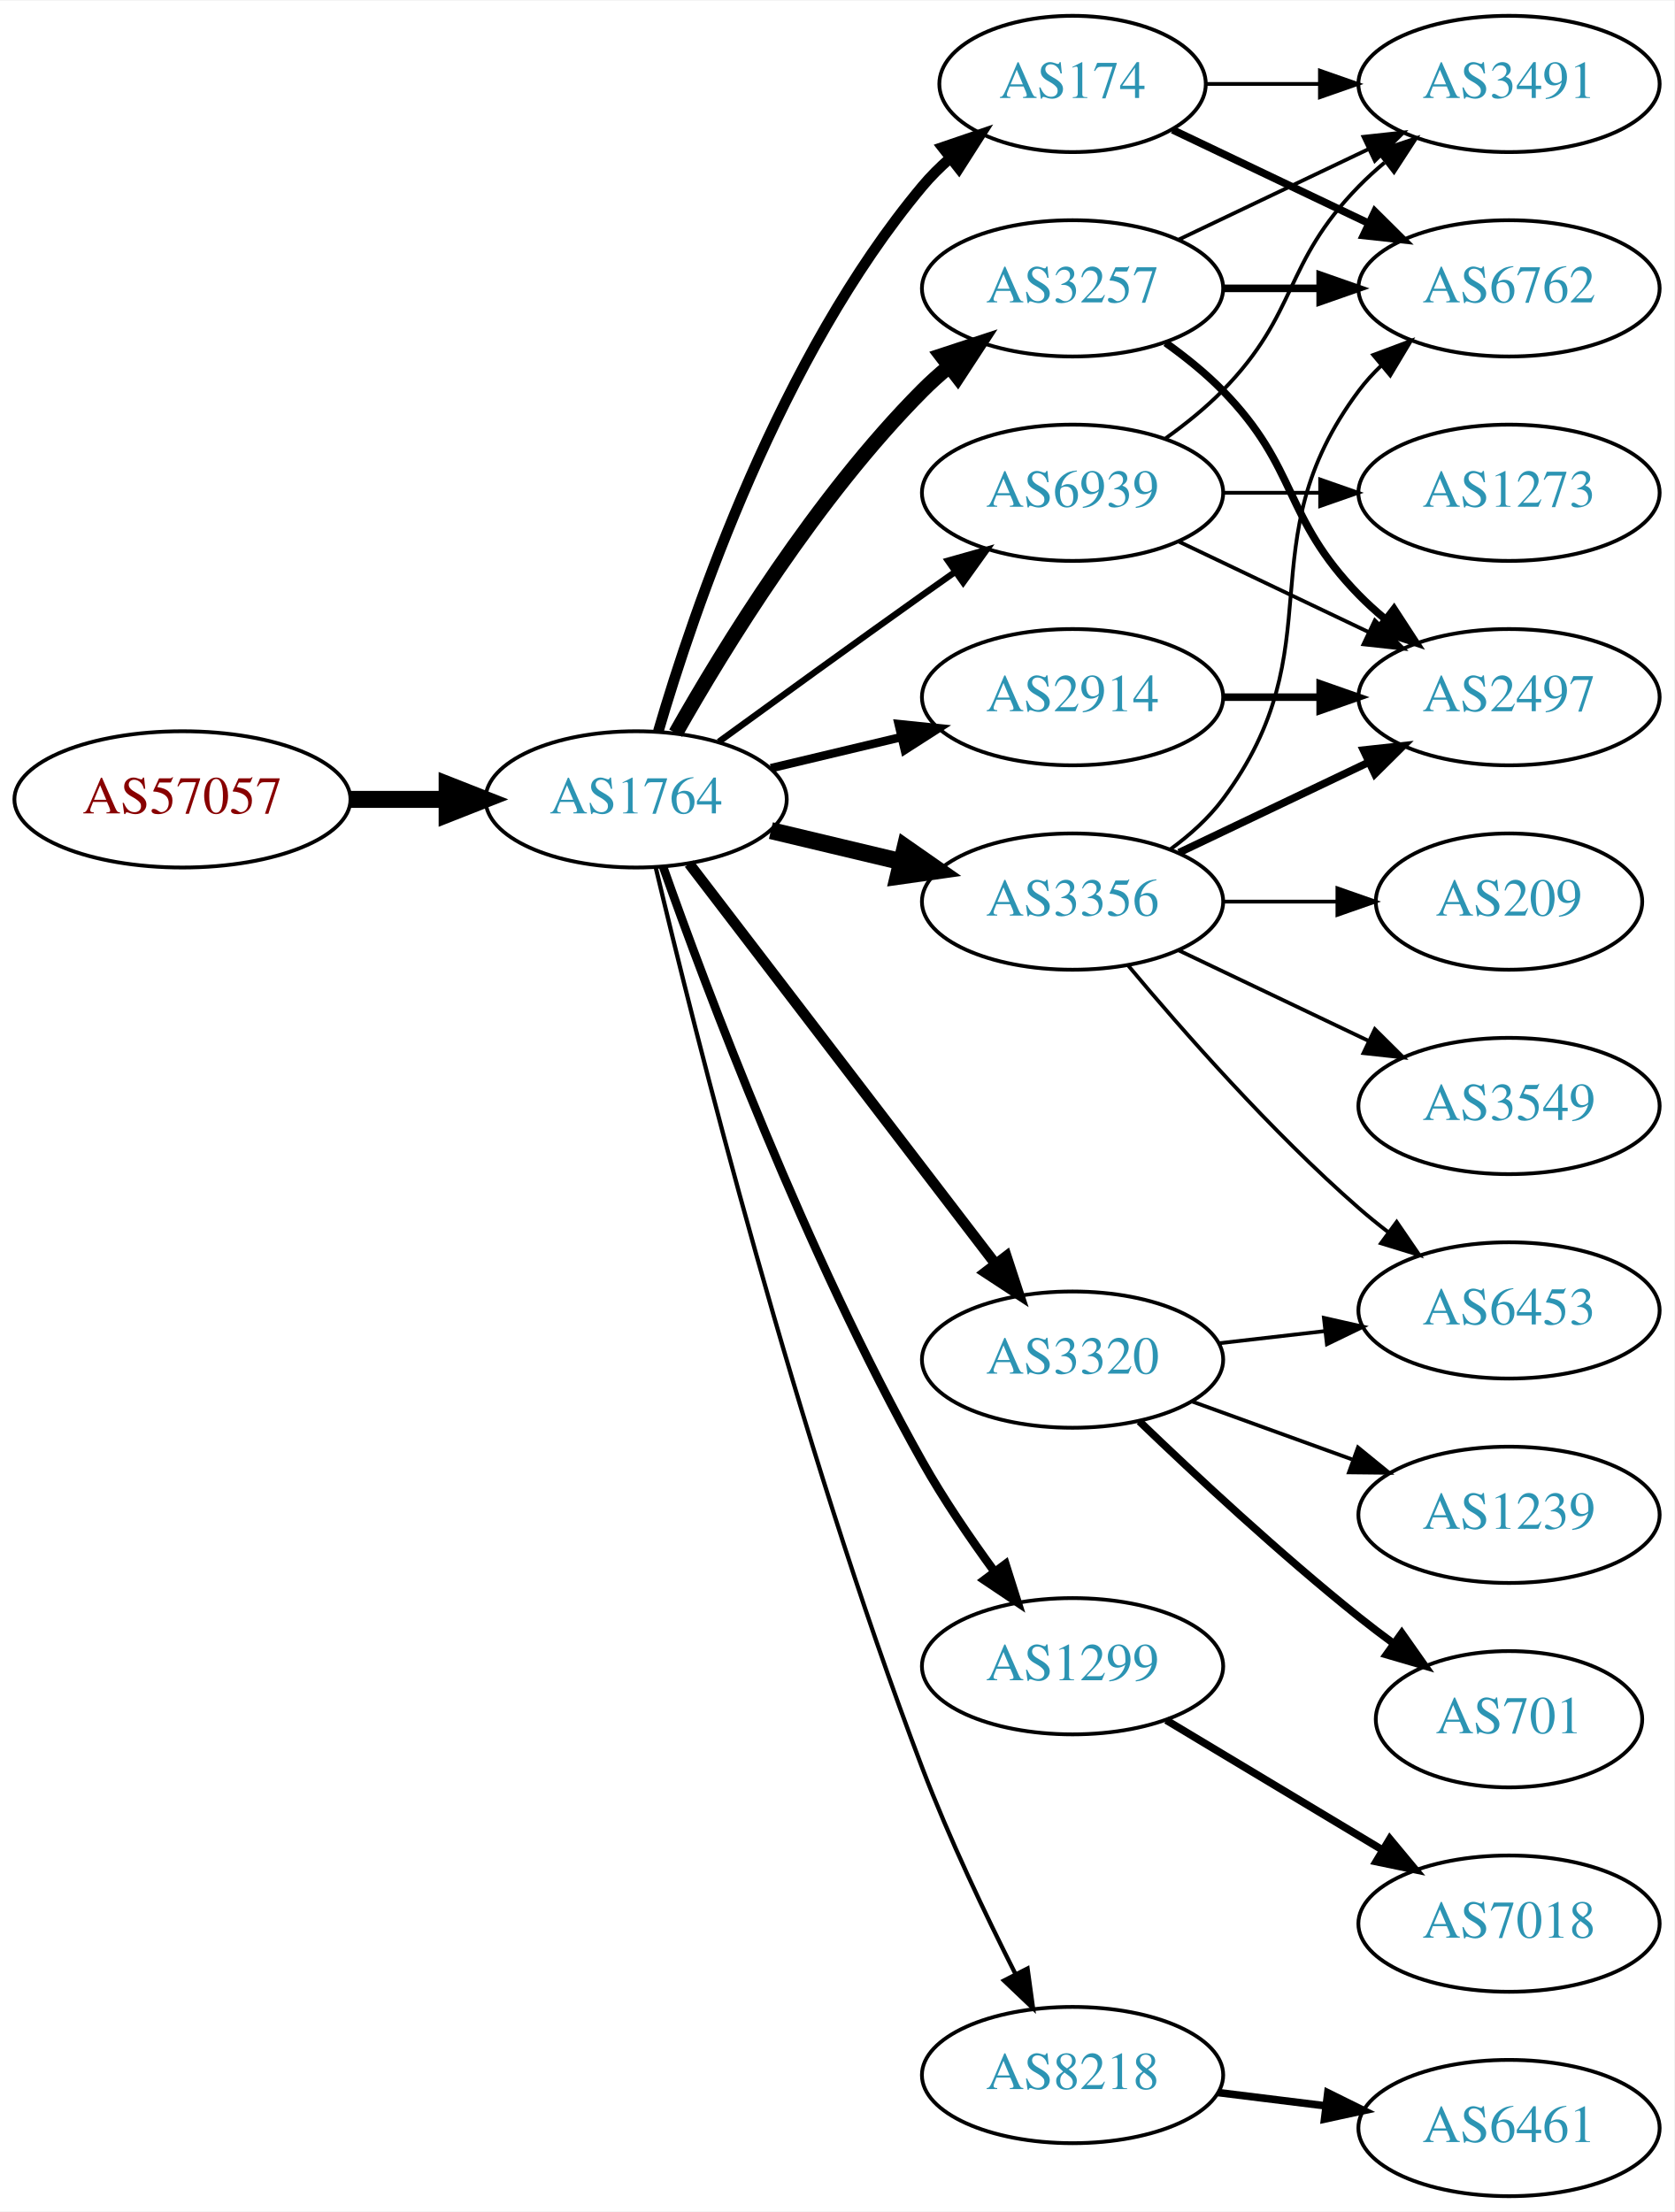
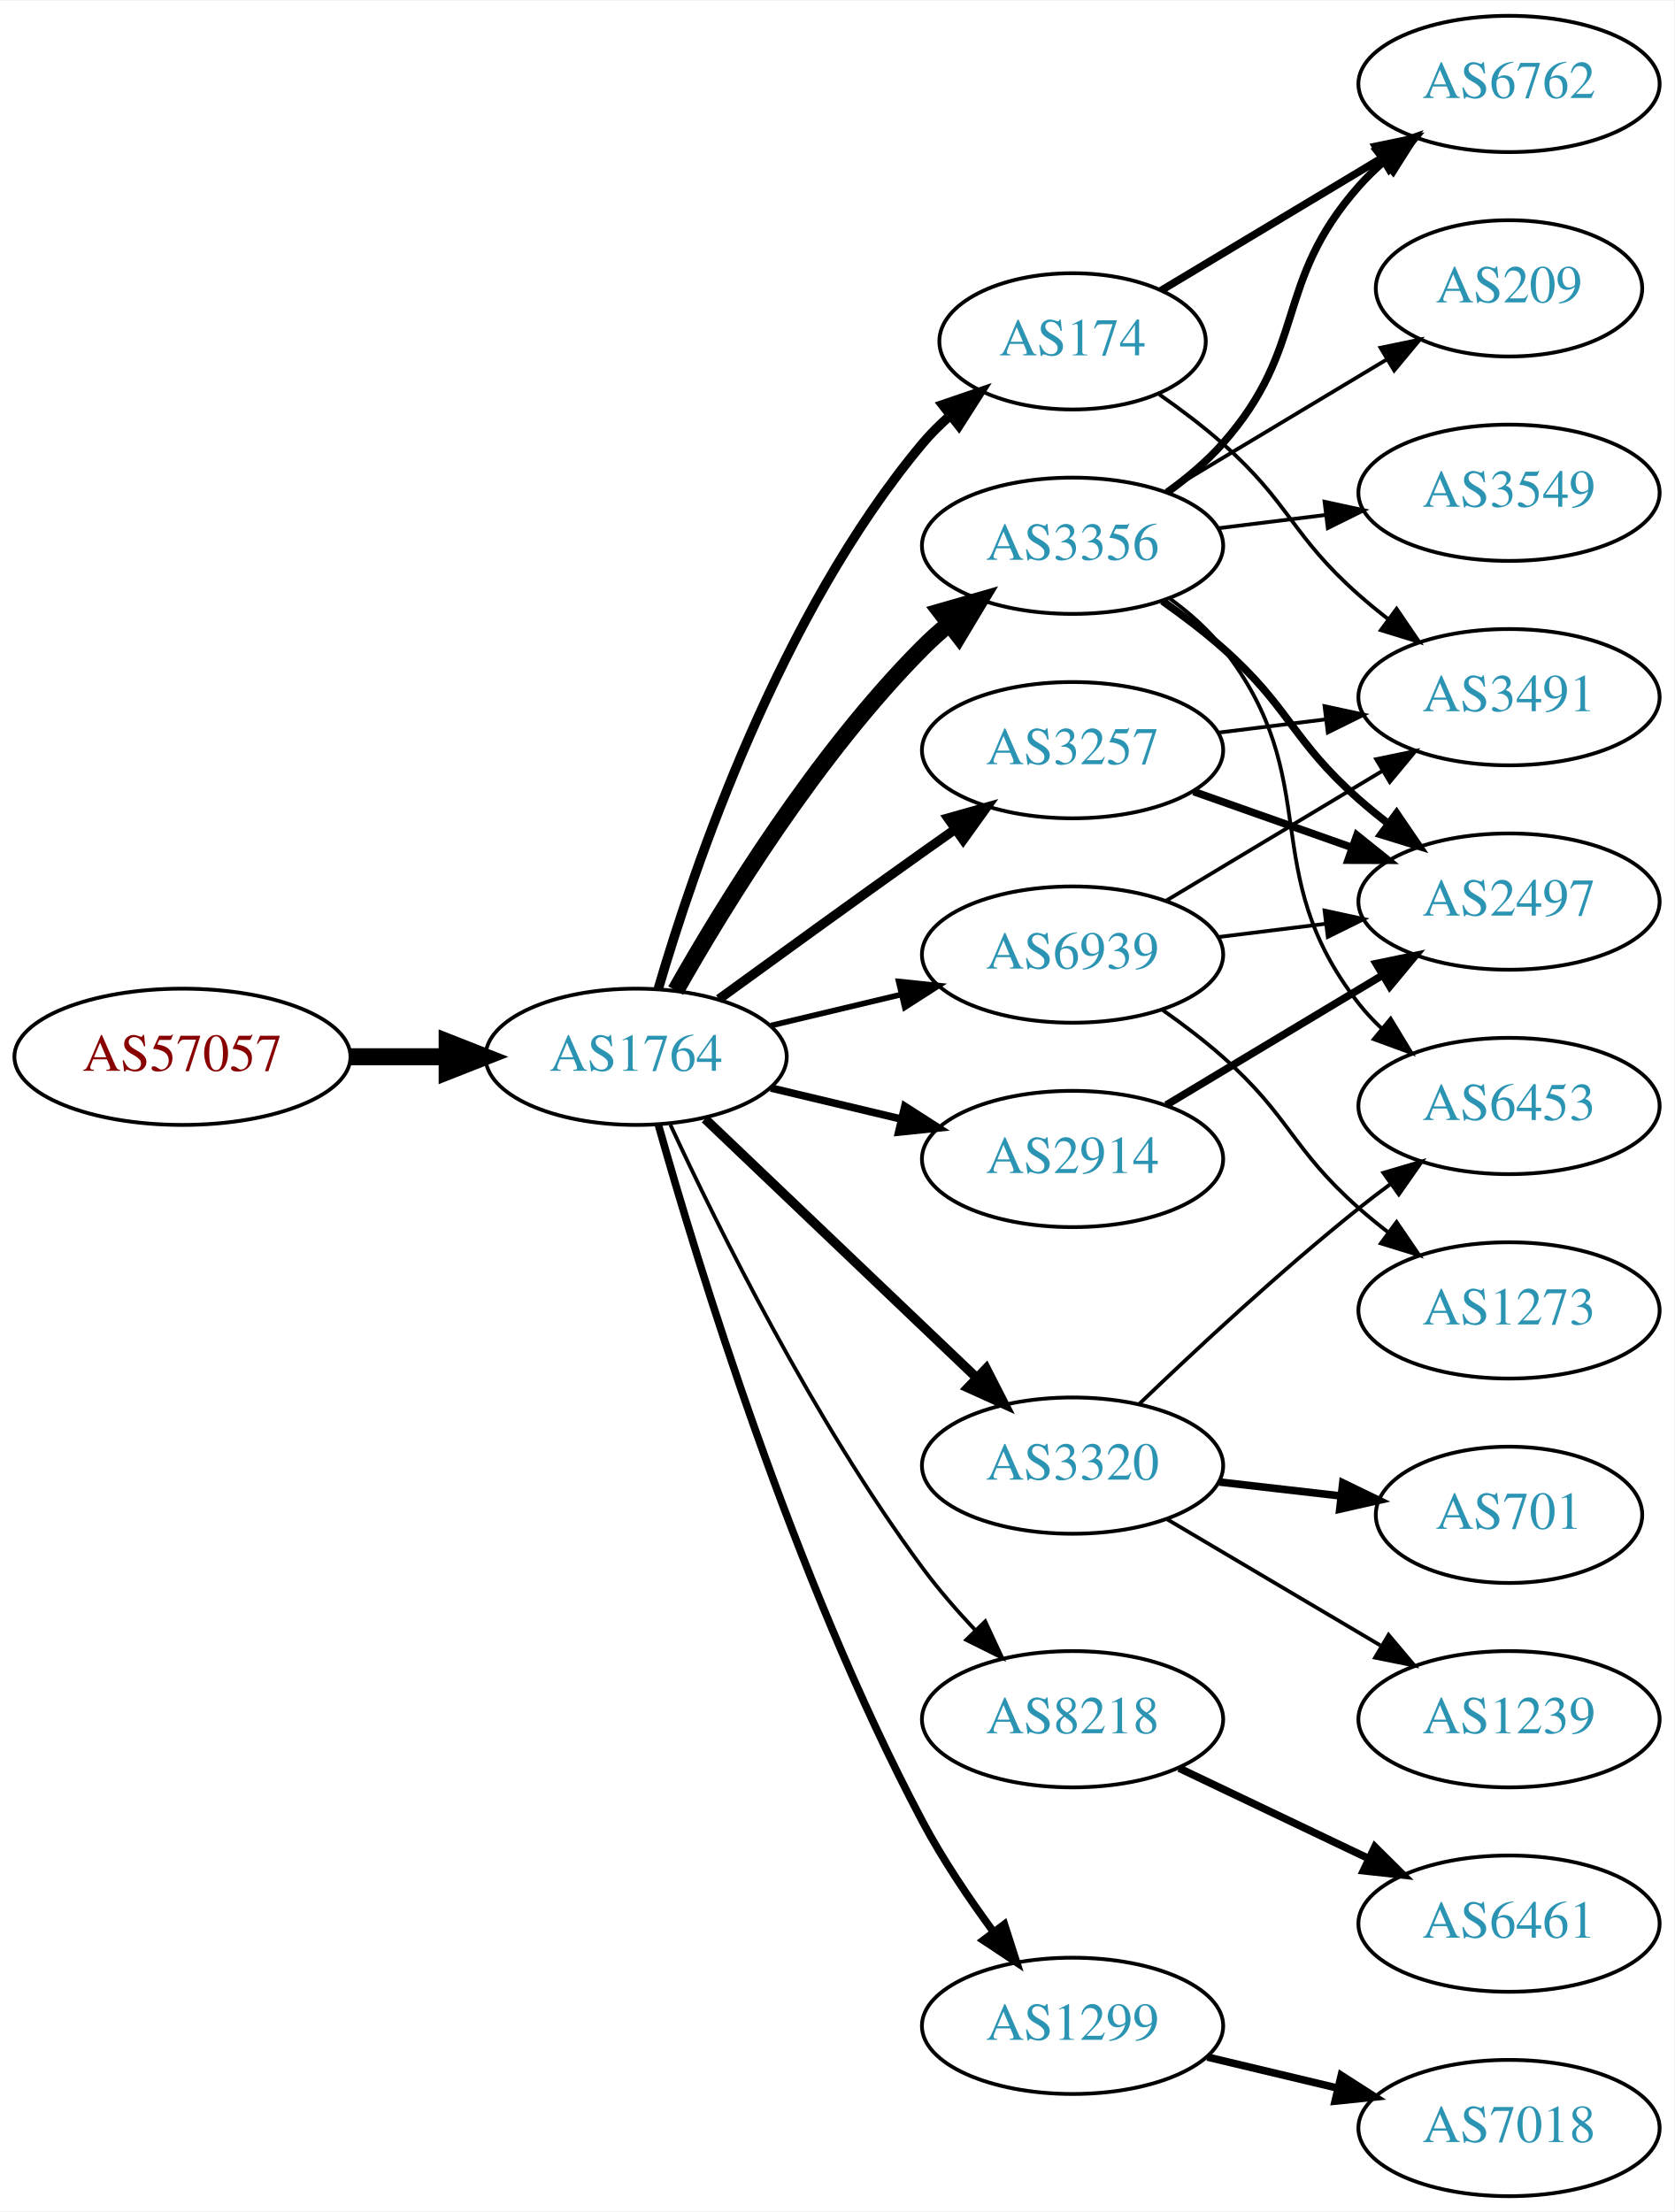
<svg xmlns="http://www.w3.org/2000/svg" xmlns:xlink="http://www.w3.org/1999/xlink" width="442pt" height="584pt" viewBox="0.00 0.00 442.27 584.00">
  <g id="graph0" class="graph" transform="scale(1 1) rotate(0) translate(4 580)">
    <polygon fill="white" stroke="none" points="-4,4 -4,-580 438.271,-580 438.271,4 -4,4" />
    <g id="node1" class="node">
      <g id="a_node1">
        <a xlink:href="/asn/57057" xlink:title="AS57057 ~ AVALON Computersystem Ges.m.b.H. [AT]">
-           <ellipse fill="#ffffff" stroke="black" cx="44.196" cy="-369" rx="44.393" ry="18" />
-           <text text-anchor="middle" x="44.196" y="-365.3" font-family="Times,serif" font-size="14.00" fill="#880000">AS57057</text>
+           <ellipse fill="#ffffff" stroke="black" cx="44.196" cy="-301" rx="44.393" ry="18" />
+           <text text-anchor="middle" x="44.196" y="-297.3" font-family="Times,serif" font-size="14.00" fill="#880000">AS57057</text>
        </a>
      </g>
    </g>
    <g id="node2" class="node">
      <g id="a_node2">
        <a xlink:href="/asn/1764" xlink:title="AS1764 ~ NEXTLAYER-AS [AT]">
-           <ellipse fill="#ffffff" stroke="black" cx="164.039" cy="-369" rx="39.794" ry="18" />
-           <text text-anchor="middle" x="164.039" y="-365.3" font-family="Times,serif" font-size="14.00" fill="#2c94b3">AS1764</text>
+           <ellipse fill="#ffffff" stroke="black" cx="164.039" cy="-301" rx="39.794" ry="18" />
+           <text text-anchor="middle" x="164.039" y="-297.3" font-family="Times,serif" font-size="14.00" fill="#2c94b3">AS1764</text>
        </a>
      </g>
    </g>
    <g id="edge1" class="edge">
-       <path fill="none" stroke="black" stroke-width="4.5" d="M88.407,-369C96.72,-369 105.482,-369 113.965,-369" />
-       <polygon fill="black" stroke="black" stroke-width="4.5" points="114.123,-372.938 124.123,-369 114.123,-365.063 114.123,-372.938" />
+       <path fill="none" stroke="black" stroke-width="4.5" d="M88.407,-301C96.72,-301 105.482,-301 113.965,-301" />
+       <polygon fill="black" stroke="black" stroke-width="4.5" points="114.123,-304.938 124.123,-301 114.123,-297.063 114.123,-304.938" />
    </g>
    <g id="node3" class="node">
      <g id="a_node3">
-         <a xlink:href="/asn/3257" xlink:title="AS3257 ~ GTT [DE]">
-           <ellipse fill="#ffffff" stroke="black" cx="279.332" cy="-504" rx="39.794" ry="18" />
-           <text text-anchor="middle" x="279.332" y="-500.3" font-family="Times,serif" font-size="14.00" fill="#2c94b3">AS3257</text>
+         <a xlink:href="/asn/3356" xlink:title="AS3356 ~ Level 3 Parent, LLC [US]">
+           <ellipse fill="#ffffff" stroke="black" cx="279.332" cy="-436" rx="39.794" ry="18" />
+           <text text-anchor="middle" x="279.332" y="-432.3" font-family="Times,serif" font-size="14.00" fill="#2c94b3">AS3356</text>
        </a>
      </g>
    </g>
    <g id="edge2" class="edge">
-       <path fill="none" stroke="black" stroke-width="3.938" d="M174.498,-386.49C187.28,-409.096 211.712,-448.886 239.685,-477 241.796,-479.121 244.092,-481.188 246.477,-483.171" />
-       <polygon fill="black" stroke="black" stroke-width="3.938" points="244.73,-486.242 254.793,-489.556 248.993,-480.69 244.73,-486.242" />
+       <path fill="none" stroke="black" stroke-width="4.5" d="M174.498,-318.49C187.28,-341.096 211.712,-380.886 239.685,-409 241.796,-411.121 244.092,-413.188 246.477,-415.171" />
+       <polygon fill="black" stroke="black" stroke-width="4.5" points="244.463,-418.589 254.793,-421.556 249.259,-412.343 244.463,-418.589" />
    </g>
    <g id="node4" class="node">
      <g id="a_node4">
-         <a xlink:href="/asn/174" xlink:title="AS174 ~ Cogent Communications [US]">
-           <ellipse fill="#ffffff" stroke="black" cx="279.332" cy="-558" rx="35.194" ry="18" />
-           <text text-anchor="middle" x="279.332" y="-554.3" font-family="Times,serif" font-size="14.00" fill="#2c94b3">AS174</text>
+         <a xlink:href="/asn/2914" xlink:title="AS2914 ~ NTT America, Inc. [US]">
+           <ellipse fill="#ffffff" stroke="black" cx="279.332" cy="-274" rx="39.794" ry="18" />
+           <text text-anchor="middle" x="279.332" y="-270.3" font-family="Times,serif" font-size="14.00" fill="#2c94b3">AS2914</text>
        </a>
      </g>
    </g>
    <g id="edge3" class="edge">
-       <path fill="none" stroke="black" stroke-width="2.812" d="M169.913,-387.002C179.227,-418.844 202.043,-485.981 239.685,-531 241.838,-533.574 244.292,-536.017 246.896,-538.303" />
-       <polygon fill="black" stroke="black" stroke-width="2.812" points="244.98,-541.249 255.007,-544.672 249.303,-535.743 244.98,-541.249" />
+       <path fill="none" stroke="black" stroke-width="2" d="M199.646,-292.752C210.517,-290.162 222.671,-287.265 234.114,-284.538" />
+       <polygon fill="black" stroke="black" stroke-width="2" points="235.02,-287.92 243.936,-282.197 233.397,-281.111 235.02,-287.92" />
    </g>
    <g id="node5" class="node">
      <g id="a_node5">
-         <a xlink:href="/asn/1299" xlink:title="AS1299 ~ Telia Carrier [EU]">
-           <ellipse fill="#ffffff" stroke="black" cx="279.332" cy="-140" rx="39.794" ry="18" />
-           <text text-anchor="middle" x="279.332" y="-136.3" font-family="Times,serif" font-size="14.00" fill="#2c94b3">AS1299</text>
+         <a xlink:href="/asn/174" xlink:title="AS174 ~ Cogent Communications [US]">
+           <ellipse fill="#ffffff" stroke="black" cx="279.332" cy="-490" rx="35.194" ry="18" />
+           <text text-anchor="middle" x="279.332" y="-486.3" font-family="Times,serif" font-size="14.00" fill="#2c94b3">AS174</text>
        </a>
      </g>
    </g>
    <g id="edge4" class="edge">
-       <path fill="none" stroke="black" stroke-width="2.25" d="M171.142,-351.266C182.57,-318.973 208.848,-248.849 239.685,-194 245.251,-184.1 252.256,-173.823 258.769,-164.924" />
-       <polygon fill="black" stroke="black" stroke-width="2.25" points="261.606,-166.975 264.799,-156.873 256.003,-162.779 261.606,-166.975" />
+       <path fill="none" stroke="black" stroke-width="2.5" d="M169.913,-319.002C179.227,-350.844 202.043,-417.981 239.685,-463 241.838,-465.574 244.292,-468.017 246.896,-470.303" />
+       <polygon fill="black" stroke="black" stroke-width="2.5" points="244.98,-473.249 255.007,-476.672 249.303,-467.743 244.98,-473.249" />
    </g>
    <g id="node6" class="node">
      <g id="a_node6">
-         <a xlink:href="/asn/3356" xlink:title="AS3356 ~ Level 3 Parent, LLC [US]">
-           <ellipse fill="#ffffff" stroke="black" cx="279.332" cy="-342" rx="39.794" ry="18" />
-           <text text-anchor="middle" x="279.332" y="-338.3" font-family="Times,serif" font-size="14.00" fill="#2c94b3">AS3356</text>
+         <a xlink:href="/asn/3320" xlink:title="AS3320 ~ DTAG [DE]">
+           <ellipse fill="#ffffff" stroke="black" cx="279.332" cy="-193" rx="39.794" ry="18" />
+           <text text-anchor="middle" x="279.332" y="-189.3" font-family="Times,serif" font-size="14.00" fill="#2c94b3">AS3320</text>
        </a>
      </g>
    </g>
    <g id="edge5" class="edge">
-       <path fill="none" stroke="black" stroke-width="4.5" d="M199.646,-360.752C210.517,-358.162 222.671,-355.265 234.114,-352.538" />
-       <polygon fill="black" stroke="black" stroke-width="4.5" points="235.122,-356.346 243.936,-350.197 233.296,-348.685 235.122,-356.346" />
+       <path fill="none" stroke="black" stroke-width="2.5" d="M182.245,-284.597C201.321,-266.413 232.241,-236.937 253.838,-216.349" />
+       <polygon fill="black" stroke="black" stroke-width="2.5" points="256.511,-218.637 261.334,-209.203 251.681,-213.57 256.511,-218.637" />
    </g>
    <g id="node7" class="node">
      <g id="a_node7">
-         <a xlink:href="/asn/8218" xlink:title="AS8218 ~ legacy Neotelecoms [FR]">
-           <ellipse fill="#ffffff" stroke="black" cx="279.332" cy="-32" rx="39.794" ry="18" />
-           <text text-anchor="middle" x="279.332" y="-28.3" font-family="Times,serif" font-size="14.00" fill="#2c94b3">AS8218</text>
+         <a xlink:href="/asn/3257" xlink:title="AS3257 ~ GTT [DE]">
+           <ellipse fill="#ffffff" stroke="black" cx="279.332" cy="-382" rx="39.794" ry="18" />
+           <text text-anchor="middle" x="279.332" y="-378.3" font-family="Times,serif" font-size="14.00" fill="#2c94b3">AS3257</text>
        </a>
      </g>
    </g>
    <g id="edge6" class="edge">
-       <path fill="none" stroke="black" stroke-width="1.125" d="M169.227,-350.983C179.281,-308.713 206.435,-200.158 239.685,-113 246.768,-94.434 256.385,-74.264 264.253,-58.696" />
-       <polygon fill="black" stroke="black" stroke-width="1.125" points="267.442,-60.148 268.888,-49.653 261.212,-56.956 267.442,-60.148" />
+       <path fill="none" stroke="black" stroke-width="2.5" d="M185.887,-316.222C200.821,-327.091 221.435,-342.025 239.685,-355 242.506,-357.005 245.449,-359.085 248.397,-361.159" />
+       <polygon fill="black" stroke="black" stroke-width="2.5" points="246.424,-364.05 256.621,-366.926 250.443,-358.319 246.424,-364.05" />
    </g>
    <g id="node8" class="node">
      <g id="a_node8">
-         <a xlink:href="/asn/3320" xlink:title="AS3320 ~ DTAG [DE]">
-           <ellipse fill="#ffffff" stroke="black" cx="279.332" cy="-221" rx="39.794" ry="18" />
-           <text text-anchor="middle" x="279.332" y="-217.3" font-family="Times,serif" font-size="14.00" fill="#2c94b3">AS3320</text>
+         <a xlink:href="/asn/8218" xlink:title="AS8218 ~ legacy Neotelecoms [FR]">
+           <ellipse fill="#ffffff" stroke="black" cx="279.332" cy="-126" rx="39.794" ry="18" />
+           <text text-anchor="middle" x="279.332" y="-122.3" font-family="Times,serif" font-size="14.00" fill="#2c94b3">AS8218</text>
        </a>
      </g>
    </g>
    <g id="edge7" class="edge">
-       <path fill="none" stroke="black" stroke-width="2.812" d="M178.035,-352.023C197.904,-326.066 235.954,-276.36 259.048,-246.191" />
-       <polygon fill="black" stroke="black" stroke-width="2.812" points="261.839,-248.303 265.138,-238.235 256.28,-244.048 261.839,-248.303" />
+       <path fill="none" stroke="black" d="M173.085,-283.065C185.484,-256.325 210.867,-204.979 239.685,-166 243.851,-160.366 248.76,-154.712 253.656,-149.502" />
+       <polygon fill="black" stroke="black" points="256.26,-151.845 260.733,-142.241 251.247,-146.96 256.26,-151.845" />
    </g>
    <g id="node9" class="node">
      <g id="a_node9">
-         <a xlink:href="/asn/2914" xlink:title="AS2914 ~ NTT America, Inc. [US]">
-           <ellipse fill="#ffffff" stroke="black" cx="279.332" cy="-396" rx="39.794" ry="18" />
-           <text text-anchor="middle" x="279.332" y="-392.3" font-family="Times,serif" font-size="14.00" fill="#2c94b3">AS2914</text>
+         <a xlink:href="/asn/1299" xlink:title="AS1299 ~ Telia Carrier [EU]">
+           <ellipse fill="#ffffff" stroke="black" cx="279.332" cy="-45" rx="39.794" ry="18" />
+           <text text-anchor="middle" x="279.332" y="-41.3" font-family="Times,serif" font-size="14.00" fill="#2c94b3">AS1299</text>
        </a>
      </g>
    </g>
    <g id="edge8" class="edge">
-       <path fill="none" stroke="black" stroke-width="2.25" d="M199.646,-377.248C210.517,-379.838 222.671,-382.735 234.114,-385.462" />
-       <polygon fill="black" stroke="black" stroke-width="2.25" points="233.397,-388.889 243.936,-387.803 235.02,-382.08 233.397,-388.889" />
+       <path fill="none" stroke="black" stroke-width="2" d="M169.916,-283.03C180.097,-246.899 205.53,-163.41 239.685,-99 245.006,-88.966 251.955,-78.658 258.491,-69.772" />
+       <polygon fill="black" stroke="black" stroke-width="2" points="261.322,-71.831 264.564,-61.745 255.739,-67.608 261.322,-71.831" />
    </g>
    <g id="node10" class="node">
      <g id="a_node10">
        <a xlink:href="/asn/6939" xlink:title="AS6939 ~ Hurricane Electric LLC [US]">
-           <ellipse fill="#ffffff" stroke="black" cx="279.332" cy="-450" rx="39.794" ry="18" />
-           <text text-anchor="middle" x="279.332" y="-446.3" font-family="Times,serif" font-size="14.00" fill="#2c94b3">AS6939</text>
+           <ellipse fill="#ffffff" stroke="black" cx="279.332" cy="-328" rx="39.794" ry="18" />
+           <text text-anchor="middle" x="279.332" y="-324.3" font-family="Times,serif" font-size="14.00" fill="#2c94b3">AS6939</text>
        </a>
      </g>
    </g>
    <g id="edge9" class="edge">
-       <path fill="none" stroke="black" stroke-width="1.688" d="M185.887,-384.222C200.821,-395.091 221.435,-410.025 239.685,-423 242.506,-425.005 245.449,-427.085 248.397,-429.159" />
-       <polygon fill="black" stroke="black" stroke-width="1.688" points="246.424,-432.05 256.621,-434.926 250.443,-426.319 246.424,-432.05" />
+       <path fill="none" stroke="black" stroke-width="1.5" d="M199.646,-309.248C210.517,-311.838 222.671,-314.735 234.114,-317.462" />
+       <polygon fill="black" stroke="black" stroke-width="1.5" points="233.397,-320.889 243.936,-319.803 235.02,-314.08 233.397,-320.889" />
    </g>
    <g id="node11" class="node">
      <g id="a_node11">
-         <a xlink:href="/asn/3491" xlink:title="AS3491 ~ PCCW Global, Inc. [US]">
-           <ellipse fill="#ffffff" stroke="black" cx="394.625" cy="-558" rx="39.794" ry="18" />
-           <text text-anchor="middle" x="394.625" y="-554.3" font-family="Times,serif" font-size="14.00" fill="#2c94b3">AS3491</text>
+         <a xlink:href="/asn/3549" xlink:title="AS3549 ~ Level 3 Parent, LLC [US]">
+           <ellipse fill="#ffffff" stroke="black" cx="394.625" cy="-450" rx="39.794" ry="18" />
+           <text text-anchor="middle" x="394.625" y="-446.3" font-family="Times,serif" font-size="14.00" fill="#2c94b3">AS3549</text>
        </a>
      </g>
    </g>
    <g id="edge10" class="edge">
-       <path fill="none" stroke="black" d="M307.468,-516.934C322.462,-524.081 341.283,-533.052 357.506,-540.785" />
-       <polygon fill="black" stroke="black" points="356.177,-544.028 366.71,-545.171 359.188,-537.709 356.177,-544.028" />
+       <path fill="none" stroke="black" d="M317.742,-440.623C326.83,-441.746 336.667,-442.962 346.152,-444.134" />
+       <polygon fill="black" stroke="black" points="345.9,-447.629 356.254,-445.382 346.758,-440.682 345.9,-447.629" />
    </g>
    <g id="node12" class="node">
      <g id="a_node12">
        <a xlink:href="/asn/6762" xlink:title="AS6762 ~ TELECOM ITALIA SPARKLE S.p.A. [IT]">
-           <ellipse fill="#ffffff" stroke="black" cx="394.625" cy="-504" rx="39.794" ry="18" />
-           <text text-anchor="middle" x="394.625" y="-500.3" font-family="Times,serif" font-size="14.00" fill="#2c94b3">AS6762</text>
+           <ellipse fill="#ffffff" stroke="black" cx="394.625" cy="-558" rx="39.794" ry="18" />
+           <text text-anchor="middle" x="394.625" y="-554.3" font-family="Times,serif" font-size="14.00" fill="#2c94b3">AS6762</text>
        </a>
      </g>
    </g>
    <g id="edge11" class="edge">
-       <path fill="none" stroke="black" stroke-width="2" d="M319.004,-504C327.207,-504 335.971,-504 344.503,-504" />
-       <polygon fill="black" stroke="black" stroke-width="2" points="344.742,-507.5 354.742,-504 344.742,-500.5 344.742,-507.5" />
+       <path fill="none" stroke="black" stroke-width="2" d="M304.268,-450.071C309.51,-453.842 314.75,-458.217 318.978,-463 341.628,-488.62 332.328,-505.38 354.978,-531 356.96,-533.242 359.164,-535.394 361.487,-537.437" />
+       <polygon fill="black" stroke="black" stroke-width="2" points="359.675,-540.466 369.688,-543.929 364.02,-534.978 359.675,-540.466" />
    </g>
    <g id="node13" class="node">
      <g id="a_node13">
        <a xlink:href="/asn/2497" xlink:title="AS2497 ~ Internet Initiative Japan Inc. [JP]">
-           <ellipse fill="#ffffff" stroke="black" cx="394.625" cy="-396" rx="39.794" ry="18" />
-           <text text-anchor="middle" x="394.625" y="-392.3" font-family="Times,serif" font-size="14.00" fill="#2c94b3">AS2497</text>
+           <ellipse fill="#ffffff" stroke="black" cx="394.625" cy="-342" rx="39.794" ry="18" />
+           <text text-anchor="middle" x="394.625" y="-338.3" font-family="Times,serif" font-size="14.00" fill="#2c94b3">AS2497</text>
        </a>
      </g>
    </g>
    <g id="edge12" class="edge">
-       <path fill="none" stroke="black" stroke-width="2" d="M303.926,-489.611C309.182,-485.852 314.513,-481.563 318.978,-477 339.151,-456.383 334.806,-443.617 354.978,-423 357.071,-420.861 359.354,-418.782 361.731,-416.79" />
-       <polygon fill="black" stroke="black" stroke-width="2" points="364.249,-419.268 370.031,-410.389 359.974,-413.725 364.249,-419.268" />
-     </g>
-     <g id="edge14" class="edge">
-       <path fill="none" stroke="black" d="M314.631,-558C324.008,-558 334.358,-558 344.393,-558" />
-       <polygon fill="black" stroke="black" points="344.681,-561.5 354.681,-558 344.681,-554.5 344.681,-561.5" />
-     </g>
-     <g id="edge13" class="edge">
-       <path fill="none" stroke="black" stroke-width="2" d="M305.757,-545.881C321.059,-538.587 340.783,-529.186 357.665,-521.14" />
-       <polygon fill="black" stroke="black" stroke-width="2" points="359.184,-524.293 366.705,-516.831 356.172,-517.974 359.184,-524.293" />
-     </g>
-     <g id="node17" class="node">
-       <g id="a_node17">
-         <a xlink:href="/asn/7018" xlink:title="AS7018 ~ AT&amp;T Services, Inc. [US]">
-           <ellipse fill="#ffffff" stroke="black" cx="394.625" cy="-72" rx="39.794" ry="18" />
-           <text text-anchor="middle" x="394.625" y="-68.3" font-family="Times,serif" font-size="14.00" fill="#2c94b3">AS7018</text>
-         </a>
-       </g>
-     </g>
-     <g id="edge20" class="edge">
-       <path fill="none" stroke="black" stroke-width="2" d="M304.082,-125.745C320.698,-115.771 343.094,-102.329 361.331,-91.383" />
-       <polygon fill="black" stroke="black" stroke-width="2" points="363.133,-94.384 369.906,-86.236 359.531,-88.382 363.133,-94.384" />
-     </g>
-     <g id="edge16" class="edge">
-       <path fill="none" stroke="black" d="M305.262,-355.882C310.338,-359.611 315.256,-364.016 318.978,-369 349.249,-409.542 324.707,-436.458 354.978,-477 356.723,-479.336 358.73,-481.545 360.893,-483.617" />
-       <polygon fill="black" stroke="black" points="358.771,-486.405 368.694,-490.118 363.253,-481.027 358.771,-486.405" />
-     </g>
-     <g id="edge18" class="edge">
-       <path fill="none" stroke="black" stroke-width="2" d="M307.468,-354.934C322.462,-362.081 341.283,-371.052 357.506,-378.785" />
-       <polygon fill="black" stroke="black" stroke-width="2" points="356.177,-382.028 366.71,-383.171 359.188,-375.709 356.177,-382.028" />
+       <path fill="none" stroke="black" stroke-width="2" d="M303.058,-421.411C308.459,-417.6 314.072,-413.337 318.978,-409 336.898,-393.159 337.058,-384.841 354.978,-369 357.431,-366.832 360.061,-364.682 362.753,-362.597" />
+       <polygon fill="black" stroke="black" stroke-width="2" points="364.928,-365.342 370.898,-356.589 360.773,-359.709 364.928,-365.342" />
    </g>
    <g id="node14" class="node">
      <g id="a_node14">
        <a xlink:href="/asn/6453" xlink:title="AS6453 ~ TATA COMMUNICATIONS (AMERICA) INC [US]">
-           <ellipse fill="#ffffff" stroke="black" cx="394.625" cy="-234" rx="39.794" ry="18" />
-           <text text-anchor="middle" x="394.625" y="-230.3" font-family="Times,serif" font-size="14.00" fill="#2c94b3">AS6453</text>
-         </a>
-       </g>
-     </g>
-     <g id="edge15" class="edge">
-       <path fill="none" stroke="black" d="M293.962,-325.183C308.244,-308.071 331.791,-281.255 354.978,-261 357.444,-258.846 360.082,-256.706 362.78,-254.628" />
-       <polygon fill="black" stroke="black" points="364.953,-257.375 370.934,-248.63 360.805,-251.736 364.953,-257.375" />
+           <ellipse fill="#ffffff" stroke="black" cx="394.625" cy="-288" rx="39.794" ry="18" />
+           <text text-anchor="middle" x="394.625" y="-284.3" font-family="Times,serif" font-size="14.00" fill="#2c94b3">AS6453</text>
+         </a>
+       </g>
+     </g>
+     <g id="edge13" class="edge">
+       <path fill="none" stroke="black" d="M305.101,-421.995C310.186,-418.272 315.148,-413.901 318.978,-409 346.526,-373.751 327.43,-350.249 354.978,-315 356.774,-312.703 358.818,-310.522 361.007,-308.469" />
+       <polygon fill="black" stroke="black" points="363.362,-311.064 368.855,-302.005 358.911,-305.661 363.362,-311.064" />
    </g>
    <g id="node15" class="node">
      <g id="a_node15">
-         <a xlink:href="/asn/3549" xlink:title="AS3549 ~ Level 3 Parent, LLC [US]">
-           <ellipse fill="#ffffff" stroke="black" cx="394.625" cy="-288" rx="39.794" ry="18" />
-           <text text-anchor="middle" x="394.625" y="-284.3" font-family="Times,serif" font-size="14.00" fill="#2c94b3">AS3549</text>
-         </a>
-       </g>
-     </g>
-     <g id="edge17" class="edge">
-       <path fill="none" stroke="black" d="M307.468,-329.066C322.462,-321.919 341.283,-312.948 357.506,-305.215" />
-       <polygon fill="black" stroke="black" points="359.188,-308.291 366.71,-300.829 356.177,-301.972 359.188,-308.291" />
+         <a xlink:href="/asn/209" xlink:title="AS209 ~ CenturyLink Communications, LLC [US]">
+           <ellipse fill="#ffffff" stroke="black" cx="394.625" cy="-504" rx="35.194" ry="18" />
+           <text text-anchor="middle" x="394.625" y="-500.3" font-family="Times,serif" font-size="14.00" fill="#2c94b3">AS209</text>
+         </a>
+       </g>
+     </g>
+     <g id="edge14" class="edge">
+       <path fill="none" stroke="black" d="M304.082,-450.255C321.033,-460.429 343.998,-474.214 362.427,-485.275" />
+       <polygon fill="black" stroke="black" points="360.688,-488.313 371.064,-490.459 364.291,-482.311 360.688,-488.313" />
+     </g>
+     <g id="edge23" class="edge">
+       <path fill="none" stroke="black" stroke-width="2" d="M304.082,-288.255C320.698,-298.229 343.094,-311.671 361.331,-322.617" />
+       <polygon fill="black" stroke="black" stroke-width="2" points="359.531,-325.618 369.906,-327.764 363.133,-319.616 359.531,-325.618" />
+     </g>
+     <g id="edge16" class="edge">
+       <path fill="none" stroke="black" stroke-width="2" d="M302.715,-503.435C319.34,-513.413 342.273,-527.178 360.945,-538.386" />
+       <polygon fill="black" stroke="black" stroke-width="2" points="359.348,-541.509 369.724,-543.654 362.951,-535.507 359.348,-541.509" />
    </g>
    <g id="node16" class="node">
      <g id="a_node16">
-         <a xlink:href="/asn/209" xlink:title="AS209 ~ CenturyLink Communications, LLC [US]">
-           <ellipse fill="#ffffff" stroke="black" cx="394.625" cy="-342" rx="35.194" ry="18" />
-           <text text-anchor="middle" x="394.625" y="-338.3" font-family="Times,serif" font-size="14.00" fill="#2c94b3">AS209</text>
-         </a>
-       </g>
+         <a xlink:href="/asn/3491" xlink:title="AS3491 ~ PCCW Global, Inc. [US]">
+           <ellipse fill="#ffffff" stroke="black" cx="394.625" cy="-396" rx="39.794" ry="18" />
+           <text text-anchor="middle" x="394.625" y="-392.3" font-family="Times,serif" font-size="14.00" fill="#2c94b3">AS3491</text>
+         </a>
+       </g>
+     </g>
+     <g id="edge15" class="edge">
+       <path fill="none" stroke="black" d="M302.25,-475.98C307.895,-472.026 313.827,-467.553 318.978,-463 336.898,-447.159 337.058,-438.841 354.978,-423 357.431,-420.832 360.061,-418.682 362.753,-416.597" />
+       <polygon fill="black" stroke="black" points="364.928,-419.342 370.898,-410.589 360.773,-413.709 364.928,-419.342" />
    </g>
    <g id="edge19" class="edge">
-       <path fill="none" stroke="black" d="M319.004,-342C328.709,-342 339.2,-342 349.163,-342" />
-       <polygon fill="black" stroke="black" points="349.299,-345.5 359.299,-342 349.299,-338.5 349.299,-345.5" />
+       <path fill="none" stroke="black" d="M296.975,-209.312C311.751,-223.51 334.164,-244.363 354.978,-261 357.681,-263.161 360.546,-265.344 363.444,-267.484" />
+       <polygon fill="black" stroke="black" points="361.436,-270.35 371.599,-273.344 365.521,-264.666 361.436,-270.35" />
+     </g>
+     <g id="node17" class="node">
+       <g id="a_node17">
+         <a xlink:href="/asn/1239" xlink:title="AS1239 ~ Sprint [US]">
+           <ellipse fill="#ffffff" stroke="black" cx="394.625" cy="-126" rx="39.794" ry="18" />
+           <text text-anchor="middle" x="394.625" y="-122.3" font-family="Times,serif" font-size="14.00" fill="#2c94b3">AS1239</text>
+         </a>
+       </g>
+     </g>
+     <g id="edge17" class="edge">
+       <path fill="none" stroke="black" d="M304.358,-178.791C320.73,-169.109 342.618,-156.165 360.622,-145.518" />
+       <polygon fill="black" stroke="black" points="362.807,-148.292 369.633,-140.188 359.244,-142.266 362.807,-148.292" />
    </g>
    <g id="node18" class="node">
      <g id="a_node18">
-         <a xlink:href="/asn/6461" xlink:title="AS6461 ~ Zayo Bandwidth [US]">
-           <ellipse fill="#ffffff" stroke="black" cx="394.625" cy="-18" rx="39.794" ry="18" />
-           <text text-anchor="middle" x="394.625" y="-14.3" font-family="Times,serif" font-size="14.00" fill="#2c94b3">AS6461</text>
-         </a>
-       </g>
+         <a xlink:href="/asn/701" xlink:title="AS701 ~ UUNET [US]">
+           <ellipse fill="#ffffff" stroke="black" cx="394.625" cy="-180" rx="35.194" ry="18" />
+           <text text-anchor="middle" x="394.625" y="-176.3" font-family="Times,serif" font-size="14.00" fill="#2c94b3">AS701</text>
+         </a>
+       </g>
+     </g>
+     <g id="edge18" class="edge">
+       <path fill="none" stroke="black" stroke-width="2" d="M318.057,-188.671C328.291,-187.497 339.457,-186.216 349.988,-185.007" />
+       <polygon fill="black" stroke="black" stroke-width="2" points="350.715,-188.447 360.25,-183.83 349.917,-181.492 350.715,-188.447" />
+     </g>
+     <g id="edge20" class="edge">
+       <path fill="none" stroke="black" stroke-width="2" d="M311.289,-371.07C324.153,-366.528 339.259,-361.195 352.995,-356.345" />
+       <polygon fill="black" stroke="black" stroke-width="2" points="354.44,-359.547 362.704,-352.917 352.109,-352.946 354.44,-359.547" />
    </g>
    <g id="edge21" class="edge">
-       <path fill="none" stroke="black" stroke-width="2" d="M317.742,-27.377C326.83,-26.254 336.667,-25.038 346.152,-23.866" />
-       <polygon fill="black" stroke="black" stroke-width="2" points="346.758,-27.318 356.254,-22.618 345.9,-20.371 346.758,-27.318" />
-     </g>
-     <g id="edge24" class="edge">
-       <path fill="none" stroke="black" d="M318.057,-225.329C327.038,-226.359 336.737,-227.472 346.094,-228.546" />
-       <polygon fill="black" stroke="black" points="345.731,-232.027 356.064,-229.69 346.529,-225.073 345.731,-232.027" />
+       <path fill="none" stroke="black" d="M317.742,-386.623C326.83,-387.746 336.667,-388.962 346.152,-390.134" />
+       <polygon fill="black" stroke="black" points="345.9,-393.629 356.254,-391.382 346.758,-386.682 345.9,-393.629" />
    </g>
    <g id="node19" class="node">
      <g id="a_node19">
-         <a xlink:href="/asn/701" xlink:title="AS701 ~ UUNET [US]">
-           <ellipse fill="#ffffff" stroke="black" cx="394.625" cy="-126" rx="35.194" ry="18" />
-           <text text-anchor="middle" x="394.625" y="-122.3" font-family="Times,serif" font-size="14.00" fill="#2c94b3">AS701</text>
+         <a xlink:href="/asn/6461" xlink:title="AS6461 ~ Zayo Bandwidth [US]">
+           <ellipse fill="#ffffff" stroke="black" cx="394.625" cy="-72" rx="39.794" ry="18" />
+           <text text-anchor="middle" x="394.625" y="-68.3" font-family="Times,serif" font-size="14.00" fill="#2c94b3">AS6461</text>
        </a>
      </g>
    </g>
    <g id="edge22" class="edge">
-       <path fill="none" stroke="black" stroke-width="2" d="M296.975,-204.688C311.751,-190.49 334.164,-169.637 354.978,-153 357.899,-150.665 361.008,-148.304 364.146,-146" />
-       <polygon fill="black" stroke="black" stroke-width="2" points="366.308,-148.756 372.406,-140.092 362.236,-143.063 366.308,-148.756" />
+       <path fill="none" stroke="black" stroke-width="2" d="M307.468,-113.066C322.462,-105.919 341.283,-96.948 357.506,-89.215" />
+       <polygon fill="black" stroke="black" stroke-width="2" points="359.188,-92.291 366.71,-84.829 356.177,-85.972 359.188,-92.291" />
    </g>
    <g id="node20" class="node">
      <g id="a_node20">
-         <a xlink:href="/asn/1239" xlink:title="AS1239 ~ Sprint [US]">
-           <ellipse fill="#ffffff" stroke="black" cx="394.625" cy="-180" rx="39.794" ry="18" />
-           <text text-anchor="middle" x="394.625" y="-176.3" font-family="Times,serif" font-size="14.00" fill="#2c94b3">AS1239</text>
-         </a>
-       </g>
-     </g>
-     <g id="edge23" class="edge">
-       <path fill="none" stroke="black" d="M310.99,-209.905C323.963,-205.21 339.256,-199.676 353.137,-194.652" />
-       <polygon fill="black" stroke="black" points="354.729,-197.798 362.941,-191.104 352.347,-191.216 354.729,-197.798" />
+         <a xlink:href="/asn/7018" xlink:title="AS7018 ~ AT&amp;T Services, Inc. [US]">
+           <ellipse fill="#ffffff" stroke="black" cx="394.625" cy="-18" rx="39.794" ry="18" />
+           <text text-anchor="middle" x="394.625" y="-14.3" font-family="Times,serif" font-size="14.00" fill="#2c94b3">AS7018</text>
+         </a>
+       </g>
+     </g>
+     <g id="edge24" class="edge">
+       <path fill="none" stroke="black" stroke-width="2" d="M314.939,-36.752C325.81,-34.162 337.964,-31.265 349.407,-28.538" />
+       <polygon fill="black" stroke="black" stroke-width="2" points="350.313,-31.92 359.229,-26.197 348.69,-25.111 350.313,-31.92" />
+     </g>
+     <g id="edge27" class="edge">
+       <path fill="none" stroke="black" d="M317.742,-332.623C326.83,-333.746 336.667,-334.962 346.152,-336.134" />
+       <polygon fill="black" stroke="black" points="345.9,-339.629 356.254,-337.382 346.758,-332.682 345.9,-339.629" />
    </g>
    <g id="edge25" class="edge">
-       <path fill="none" stroke="black" stroke-width="2" d="M319.004,-396C327.207,-396 335.971,-396 344.503,-396" />
-       <polygon fill="black" stroke="black" stroke-width="2" points="344.742,-399.5 354.742,-396 344.742,-392.5 344.742,-399.5" />
-     </g>
-     <g id="edge27" class="edge">
-       <path fill="none" stroke="black" d="M303.926,-464.389C309.182,-468.148 314.513,-472.437 318.978,-477 339.151,-497.617 334.806,-510.383 354.978,-531 357.071,-533.139 359.354,-535.218 361.731,-537.21" />
-       <polygon fill="black" stroke="black" points="359.974,-540.275 370.031,-543.611 364.249,-534.732 359.974,-540.275" />
-     </g>
-     <g id="edge28" class="edge">
-       <path fill="none" stroke="black" d="M307.468,-437.066C322.462,-429.919 341.283,-420.948 357.506,-413.215" />
-       <polygon fill="black" stroke="black" points="359.188,-416.291 366.71,-408.829 356.177,-409.972 359.188,-416.291" />
+       <path fill="none" stroke="black" d="M304.082,-342.255C320.698,-352.229 343.094,-365.671 361.331,-376.617" />
+       <polygon fill="black" stroke="black" points="359.531,-379.618 369.906,-381.764 363.133,-373.616 359.531,-379.618" />
    </g>
    <g id="node21" class="node">
      <g id="a_node21">
        <a xlink:href="/asn/1273" xlink:title="AS1273 ~ Vodafone Group PLC [EU]">
-           <ellipse fill="#ffffff" stroke="black" cx="394.625" cy="-450" rx="39.794" ry="18" />
-           <text text-anchor="middle" x="394.625" y="-446.3" font-family="Times,serif" font-size="14.00" fill="#2c94b3">AS1273</text>
+           <ellipse fill="#ffffff" stroke="black" cx="394.625" cy="-234" rx="39.794" ry="18" />
+           <text text-anchor="middle" x="394.625" y="-230.3" font-family="Times,serif" font-size="14.00" fill="#2c94b3">AS1273</text>
        </a>
      </g>
    </g>
    <g id="edge26" class="edge">
-       <path fill="none" stroke="black" d="M319.004,-450C327.207,-450 335.971,-450 344.503,-450" />
-       <polygon fill="black" stroke="black" points="344.742,-453.5 354.742,-450 344.742,-446.5 344.742,-453.5" />
+       <path fill="none" stroke="black" d="M303.058,-313.411C308.459,-309.6 314.072,-305.337 318.978,-301 336.898,-285.159 337.058,-276.841 354.978,-261 357.431,-258.832 360.061,-256.682 362.753,-254.597" />
+       <polygon fill="black" stroke="black" points="364.928,-257.342 370.898,-248.589 360.773,-251.709 364.928,-257.342" />
    </g>
  </g>
</svg>
